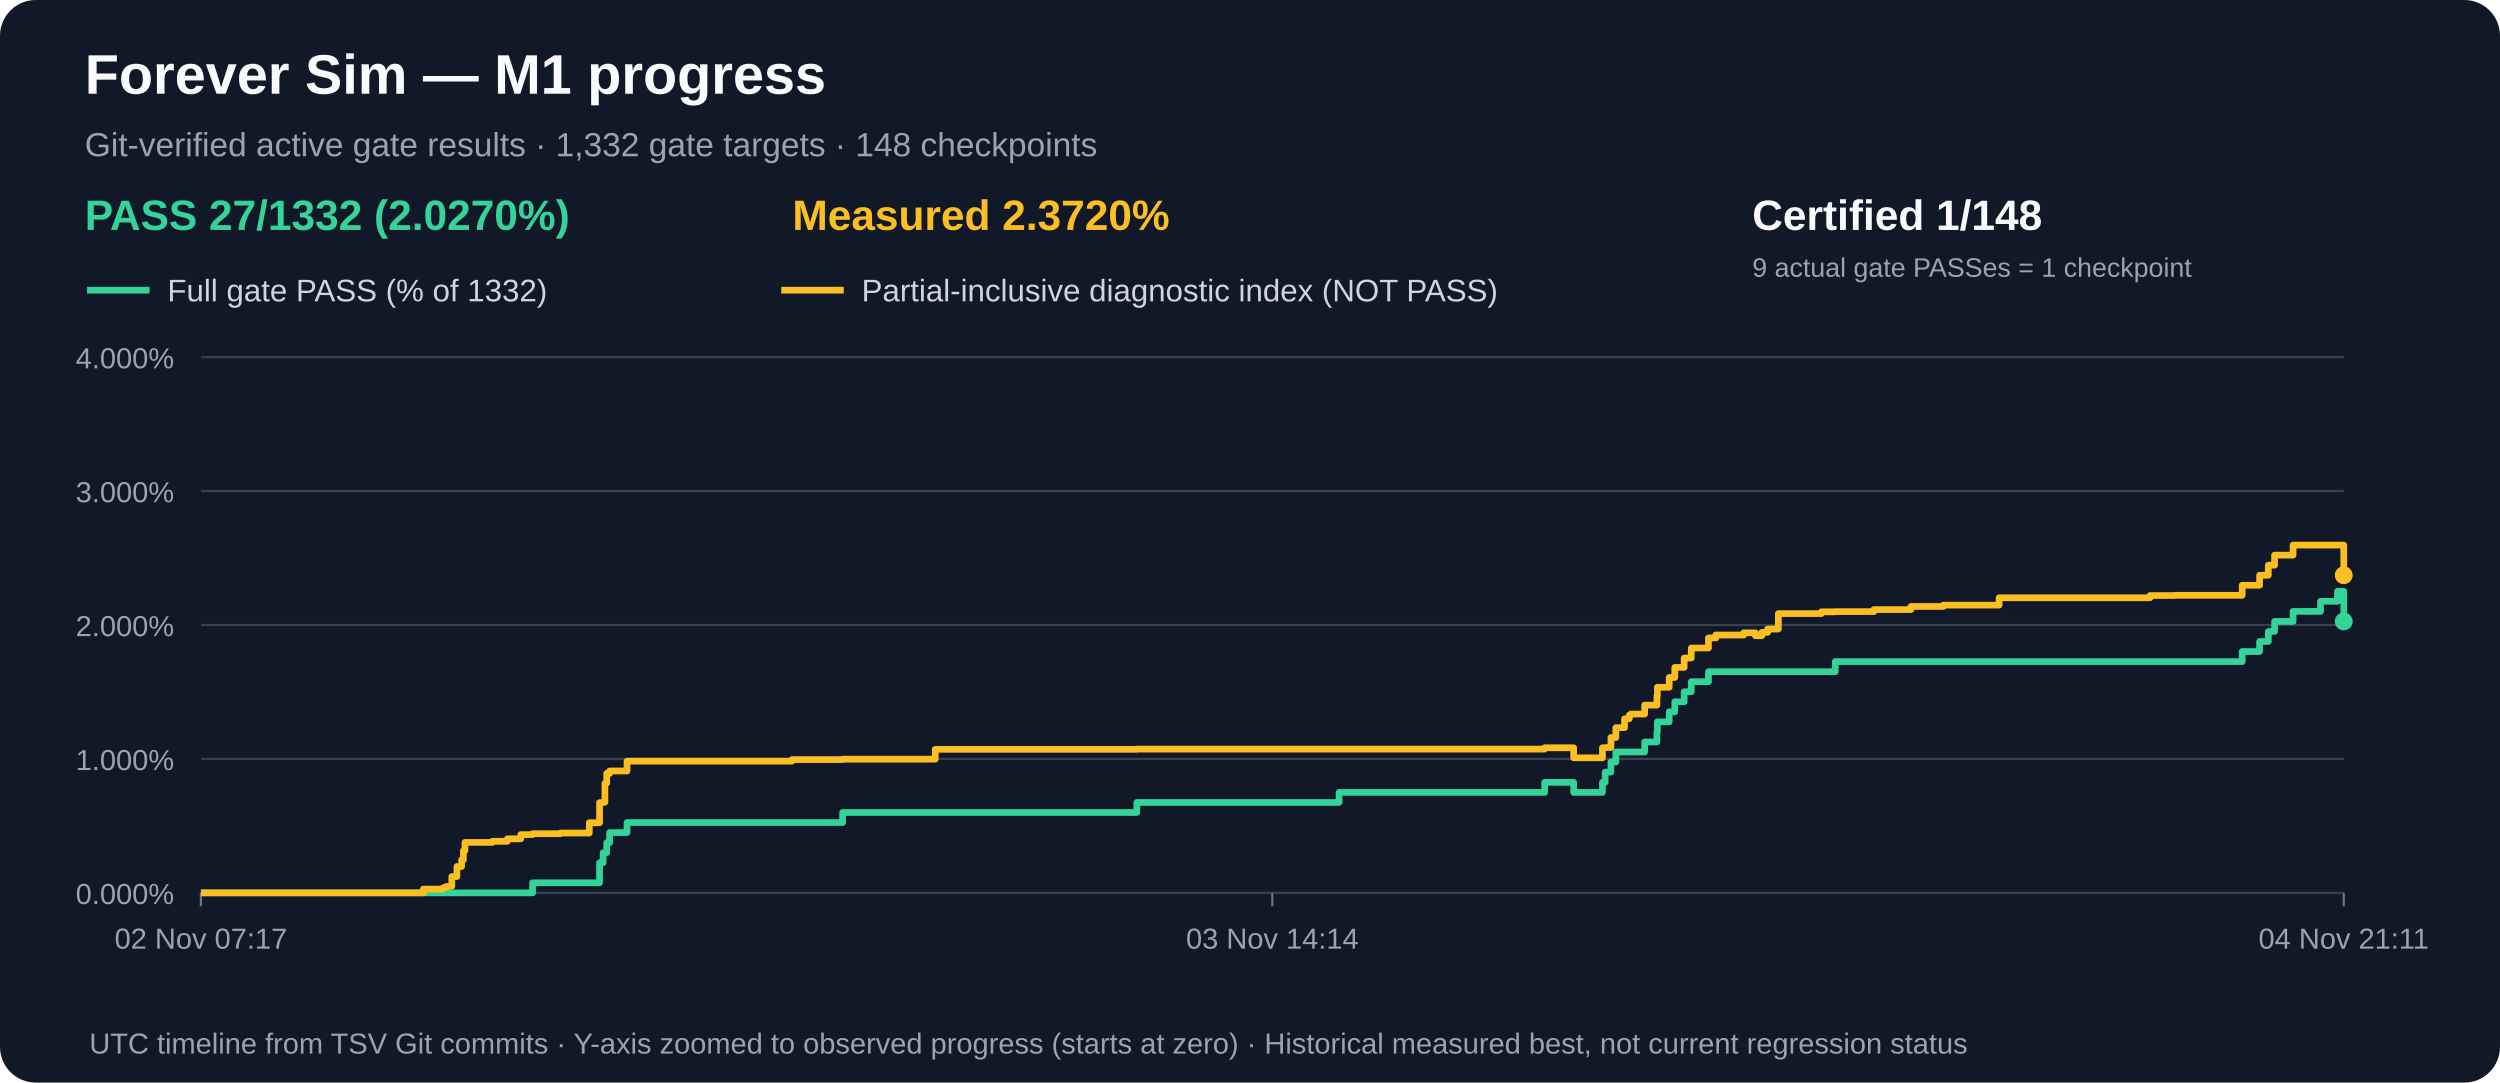
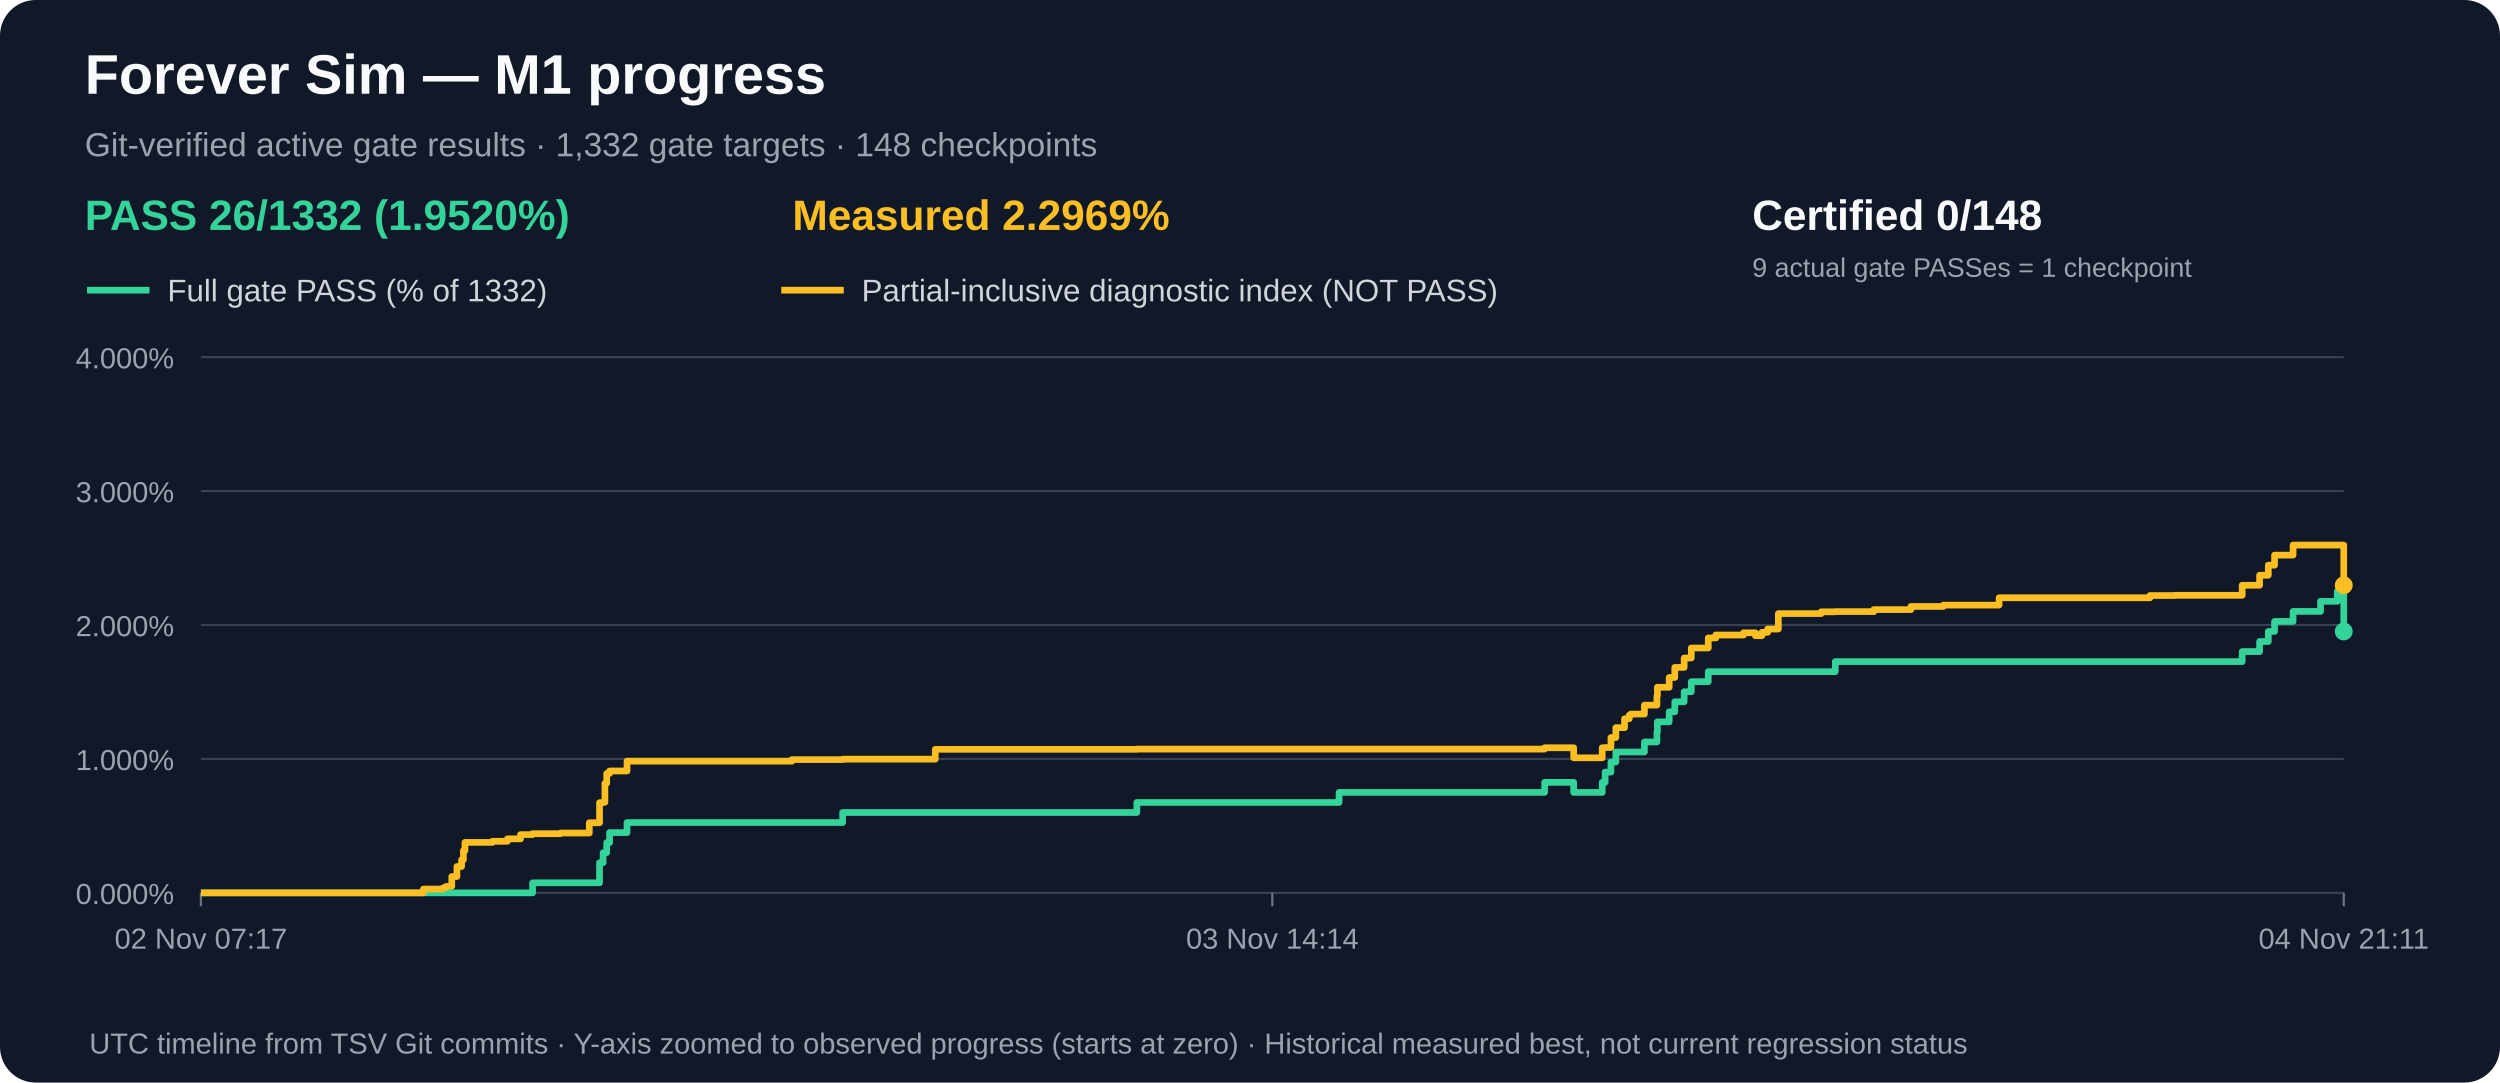
<svg xmlns="http://www.w3.org/2000/svg" width="1120" height="485" viewBox="0 0 1120 485" role="img" aria-label="M1 gate acceptance and measured partial progress over time">
  <rect width="1120" height="485" rx="16" fill="#111827" />
  <text x="38" y="42" fill="#f9fafb" font-family="Arial,sans-serif" font-size="25" font-weight="bold">Forever Sim — M1 progress</text>
  <text x="38" y="70" fill="#9ca3af" font-family="Arial,sans-serif" font-size="15">Git-verified active gate results · 1,332 gate targets · 148 checkpoints</text>
-   <text x="38" y="103" fill="#34d399" font-family="Arial,sans-serif" font-size="19" font-weight="bold">PASS 27/1332 (2.0270%)</text>
-   <text x="355" y="103" fill="#fbbf24" font-family="Arial,sans-serif" font-size="19" font-weight="bold">Measured 2.3720%</text>
-   <text x="785" y="103" fill="#f9fafb" font-family="Arial,sans-serif" font-size="19" font-weight="bold">Certified 1/148</text>
+   <text x="38" y="103" fill="#34d399" font-family="Arial,sans-serif" font-size="19" font-weight="bold">PASS 26/1332 (1.9520%)</text>
+   <text x="355" y="103" fill="#fbbf24" font-family="Arial,sans-serif" font-size="19" font-weight="bold">Measured 2.2969%</text>
+   <text x="785" y="103" fill="#f9fafb" font-family="Arial,sans-serif" font-size="19" font-weight="bold">Certified 0/148</text>
  <text x="785" y="124" fill="#9ca3af" font-family="Arial,sans-serif" font-size="12">9 actual gate PASSes = 1 checkpoint</text>
  <line x1="39" y1="130" x2="67" y2="130" stroke="#34d399" stroke-width="3" />
  <text x="75" y="135" fill="#d1d5db" font-family="Arial,sans-serif" font-size="14">Full gate PASS (% of 1332)</text>
  <line x1="350" y1="130" x2="378" y2="130" stroke="#fbbf24" stroke-width="3" />
  <text x="386" y="135" fill="#d1d5db" font-family="Arial,sans-serif" font-size="14">Partial-inclusive diagnostic index (NOT PASS)</text>
  <line x1="90" y1="400.0" x2="1050" y2="400.0" stroke="#374151" stroke-width="1" />
  <text x="78" y="405.0" text-anchor="end" fill="#9ca3af" font-family="Arial,sans-serif" font-size="13">0.000%</text>
  <line x1="90" y1="340.0" x2="1050" y2="340.0" stroke="#374151" stroke-width="1" />
  <text x="78" y="345.0" text-anchor="end" fill="#9ca3af" font-family="Arial,sans-serif" font-size="13">1.000%</text>
  <line x1="90" y1="280.0" x2="1050" y2="280.0" stroke="#374151" stroke-width="1" />
  <text x="78" y="285.0" text-anchor="end" fill="#9ca3af" font-family="Arial,sans-serif" font-size="13">2.000%</text>
  <line x1="90" y1="220.0" x2="1050" y2="220.0" stroke="#374151" stroke-width="1" />
  <text x="78" y="225.0" text-anchor="end" fill="#9ca3af" font-family="Arial,sans-serif" font-size="13">3.000%</text>
  <line x1="90" y1="160.0" x2="1050" y2="160.0" stroke="#374151" stroke-width="1" />
  <text x="78" y="165.0" text-anchor="end" fill="#9ca3af" font-family="Arial,sans-serif" font-size="13">4.000%</text>
  <line x1="90.0" y1="400" x2="90.0" y2="406" stroke="#6b7280" />
  <text x="90.0" y="425" text-anchor="middle" fill="#9ca3af" font-family="Arial,sans-serif" font-size="13">02 Nov 07:17</text>
  <line x1="570.0" y1="400" x2="570.0" y2="406" stroke="#6b7280" />
  <text x="570.0" y="425" text-anchor="middle" fill="#9ca3af" font-family="Arial,sans-serif" font-size="13">03 Nov 14:14</text>
  <line x1="1050.0" y1="400" x2="1050.0" y2="406" stroke="#6b7280" />
  <text x="1050.0" y="425" text-anchor="middle" fill="#9ca3af" font-family="Arial,sans-serif" font-size="13">04 Nov 21:11</text>
-   <path d="M 90.0 400.0 H 102.8 V 400.0 H 112.2 V 400.0 H 189.7 V 400.0 H 194.3 V 400.0 H 198.3 V 400.0 H 199.1 V 400.0 H 200.0 V 400.0 H 202.4 V 400.0 H 204.7 V 400.0 H 206.8 V 400.0 H 207.6 V 400.0 H 208.3 V 400.0 H 215.2 V 400.0 H 215.2 V 400.0 H 220.6 V 400.0 H 227.3 V 400.0 H 233.3 V 400.0 H 238.6 V 395.5 H 251.1 V 395.5 H 264.0 V 395.5 H 268.6 V 386.5 H 270.2 V 382.0 H 271.0 V 382.0 H 271.8 V 377.5 H 273.1 V 373.0 H 273.7 V 373.0 H 276.8 V 373.0 H 280.9 V 368.5 H 291.1 V 368.5 H 354.8 V 368.5 H 377.5 V 364.0 H 387.5 V 364.0 H 419.0 V 364.0 H 509.3 V 359.5 H 599.9 V 355.0 H 610.7 V 355.0 H 612.6 V 355.0 H 612.7 V 355.0 H 692.0 V 350.5 H 705.0 V 355.0 H 717.9 V 350.5 H 719.1 V 345.9 H 721.7 V 341.4 H 723.9 V 336.9 H 727.8 V 336.9 H 729.9 V 336.9 H 730.6 V 336.9 H 736.8 V 332.4 H 742.3 V 327.9 H 742.5 V 323.4 H 747.8 V 318.9 H 750.3 V 314.4 H 754.5 V 309.9 H 757.7 V 305.4 H 765.4 V 300.9 H 768.7 V 300.9 H 781.2 V 300.9 H 786.4 V 300.9 H 789.3 V 300.9 H 791.9 V 300.9 H 796.7 V 300.9 H 816.0 V 300.9 H 822.2 V 296.4 H 839.5 V 296.4 H 856.1 V 296.4 H 870.6 V 296.4 H 895.6 V 296.4 H 963.2 V 296.4 H 974.5 V 296.4 H 1004.5 V 291.9 H 1012.3 V 287.4 H 1016.2 V 282.9 H 1019.0 V 278.4 H 1027.3 V 273.9 H 1039.6 V 269.4 H 1047.2 V 264.9 H 1050.0 V 269.4 H 1050.0 V 273.9 H 1050.0 V 278.4" fill="none" stroke="#34d399" stroke-width="3" stroke-linejoin="round" />
-   <circle cx="1050.0" cy="278.4" r="4" fill="#34d399" />
-   <path d="M 90.0 400.0 H 102.8 V 400.0 H 112.2 V 400.0 H 189.7 V 398.3 H 194.3 V 398.3 H 198.3 V 397.9 H 199.1 V 397.5 H 200.0 V 397.1 H 202.4 V 392.7 H 204.7 V 388.2 H 206.8 V 385.2 H 207.6 V 381.1 H 208.3 V 377.4 H 215.2 V 377.4 H 215.2 V 377.4 H 220.6 V 376.9 H 227.3 V 375.8 H 233.3 V 373.9 H 238.6 V 373.5 H 251.1 V 373.2 H 264.0 V 368.6 H 268.6 V 359.6 H 270.2 V 359.4 H 271.0 V 350.9 H 271.8 V 346.5 H 273.1 V 345.4 H 273.7 V 345.4 H 276.8 V 345.4 H 280.9 V 341.0 H 291.1 V 341.0 H 354.8 V 340.3 H 377.5 V 340.1 H 387.5 V 340.1 H 419.0 V 335.7 H 509.3 V 335.6 H 599.9 V 335.6 H 610.7 V 335.6 H 612.6 V 335.6 H 612.7 V 335.6 H 692.0 V 335.0 H 705.0 V 339.5 H 717.9 V 335.0 H 719.1 V 334.9 H 721.7 V 330.4 H 723.9 V 326.0 H 727.8 V 322.0 H 729.9 V 320.4 H 730.6 V 319.9 H 736.8 V 315.9 H 742.3 V 311.8 H 742.5 V 307.9 H 747.8 V 303.5 H 750.3 V 299.0 H 754.5 V 294.8 H 757.7 V 290.3 H 765.4 V 285.8 H 768.7 V 284.5 H 781.2 V 283.5 H 786.4 V 284.8 H 789.3 V 283.3 H 791.9 V 281.8 H 796.7 V 274.9 H 816.0 V 274.1 H 822.2 V 274.0 H 839.5 V 273.1 H 856.1 V 271.7 H 870.6 V 271.1 H 895.6 V 267.8 H 963.2 V 266.8 H 974.5 V 266.7 H 1004.5 V 262.2 H 1012.3 V 257.7 H 1016.2 V 253.2 H 1019.0 V 248.7 H 1027.3 V 244.2 H 1039.6 V 244.2 H 1047.2 V 244.2 H 1050.0 V 248.7 H 1050.0 V 253.2 H 1050.0 V 257.7" fill="none" stroke="#fbbf24" stroke-width="3" stroke-linejoin="round" />
-   <circle cx="1050.0" cy="257.7" r="4" fill="#fbbf24" />
+   <path d="M 90.0 400.0 H 102.8 V 400.0 H 112.2 V 400.0 H 189.7 V 400.0 H 194.3 V 400.0 H 198.3 V 400.0 H 199.1 V 400.0 H 200.0 V 400.0 H 202.4 V 400.0 H 204.7 V 400.0 H 206.8 V 400.0 H 207.6 V 400.0 H 208.3 V 400.0 H 215.2 V 400.0 H 215.2 V 400.0 H 220.6 V 400.0 H 227.3 V 400.0 H 233.2 V 400.0 H 238.6 V 395.5 H 251.1 V 395.5 H 264.0 V 395.5 H 268.6 V 386.5 H 270.2 V 382.0 H 271.0 V 382.0 H 271.8 V 377.5 H 273.1 V 373.0 H 273.7 V 373.0 H 276.8 V 373.0 H 280.9 V 368.5 H 291.1 V 368.5 H 354.8 V 368.5 H 377.5 V 364.0 H 387.5 V 364.0 H 419.0 V 364.0 H 509.3 V 359.5 H 599.9 V 355.0 H 610.7 V 355.0 H 612.6 V 355.0 H 612.7 V 355.0 H 692.0 V 350.5 H 705.0 V 355.0 H 717.8 V 350.5 H 719.1 V 345.9 H 721.7 V 341.4 H 723.9 V 336.9 H 727.8 V 336.9 H 729.9 V 336.9 H 730.6 V 336.9 H 736.7 V 332.4 H 742.3 V 327.9 H 742.5 V 323.4 H 747.8 V 318.9 H 750.3 V 314.4 H 754.5 V 309.9 H 757.7 V 305.4 H 765.3 V 300.9 H 768.7 V 300.9 H 781.1 V 300.9 H 786.4 V 300.9 H 789.3 V 300.9 H 791.9 V 300.9 H 796.7 V 300.9 H 815.9 V 300.9 H 822.2 V 296.4 H 839.5 V 296.4 H 856.1 V 296.4 H 870.6 V 296.4 H 895.6 V 296.4 H 963.2 V 296.4 H 974.4 V 296.4 H 1004.5 V 291.9 H 1012.3 V 287.4 H 1016.2 V 282.9 H 1019.0 V 278.4 H 1027.3 V 273.9 H 1039.6 V 269.4 H 1047.1 V 264.9 H 1050.0 V 269.4 H 1050.0 V 273.9 H 1050.0 V 278.4 H 1050.0 V 282.9" fill="none" stroke="#34d399" stroke-width="3" stroke-linejoin="round" />
+   <circle cx="1050.0" cy="282.9" r="4" fill="#34d399" />
+   <path d="M 90.0 400.0 H 102.8 V 400.0 H 112.2 V 400.0 H 189.7 V 398.3 H 194.3 V 398.3 H 198.3 V 397.9 H 199.1 V 397.5 H 200.0 V 397.1 H 202.4 V 392.7 H 204.7 V 388.2 H 206.8 V 385.2 H 207.6 V 381.1 H 208.3 V 377.4 H 215.2 V 377.4 H 215.2 V 377.4 H 220.6 V 376.9 H 227.3 V 375.8 H 233.2 V 373.9 H 238.6 V 373.5 H 251.1 V 373.2 H 264.0 V 368.6 H 268.6 V 359.6 H 270.2 V 359.4 H 271.0 V 350.9 H 271.8 V 346.5 H 273.1 V 345.4 H 273.7 V 345.4 H 276.8 V 345.4 H 280.9 V 341.0 H 291.1 V 341.0 H 354.8 V 340.3 H 377.5 V 340.1 H 387.5 V 340.1 H 419.0 V 335.7 H 509.3 V 335.6 H 599.9 V 335.6 H 610.7 V 335.6 H 612.6 V 335.6 H 612.7 V 335.6 H 692.0 V 335.0 H 705.0 V 339.5 H 717.8 V 335.0 H 719.1 V 334.9 H 721.7 V 330.4 H 723.9 V 326.0 H 727.8 V 322.0 H 729.9 V 320.4 H 730.6 V 319.9 H 736.7 V 315.9 H 742.3 V 311.8 H 742.5 V 307.9 H 747.8 V 303.5 H 750.3 V 299.0 H 754.5 V 294.8 H 757.7 V 290.3 H 765.3 V 285.8 H 768.7 V 284.5 H 781.1 V 283.5 H 786.4 V 284.8 H 789.3 V 283.3 H 791.9 V 281.8 H 796.7 V 274.9 H 815.9 V 274.1 H 822.2 V 274.0 H 839.5 V 273.1 H 856.1 V 271.7 H 870.6 V 271.1 H 895.6 V 267.8 H 963.2 V 266.8 H 974.4 V 266.7 H 1004.5 V 262.2 H 1012.3 V 257.7 H 1016.2 V 253.2 H 1019.0 V 248.7 H 1027.3 V 244.2 H 1039.6 V 244.2 H 1047.1 V 244.2 H 1050.0 V 248.7 H 1050.0 V 253.2 H 1050.0 V 257.7 H 1050.0 V 262.2" fill="none" stroke="#fbbf24" stroke-width="3" stroke-linejoin="round" />
+   <circle cx="1050.0" cy="262.2" r="4" fill="#fbbf24" />
  <text x="40" y="472" fill="#9ca3af" font-family="Arial,sans-serif" font-size="13">UTC timeline from TSV Git commits · Y-axis zoomed to observed progress (starts at zero) · Historical measured best, not current regression status</text>
</svg>
